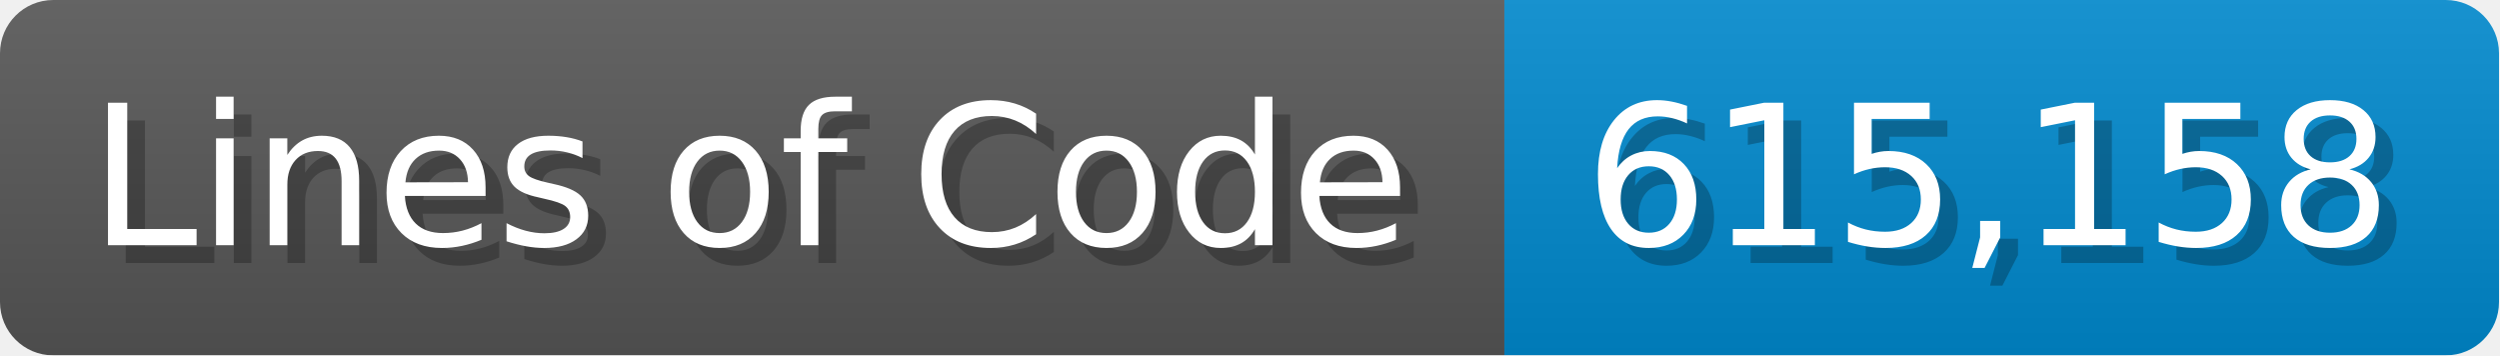
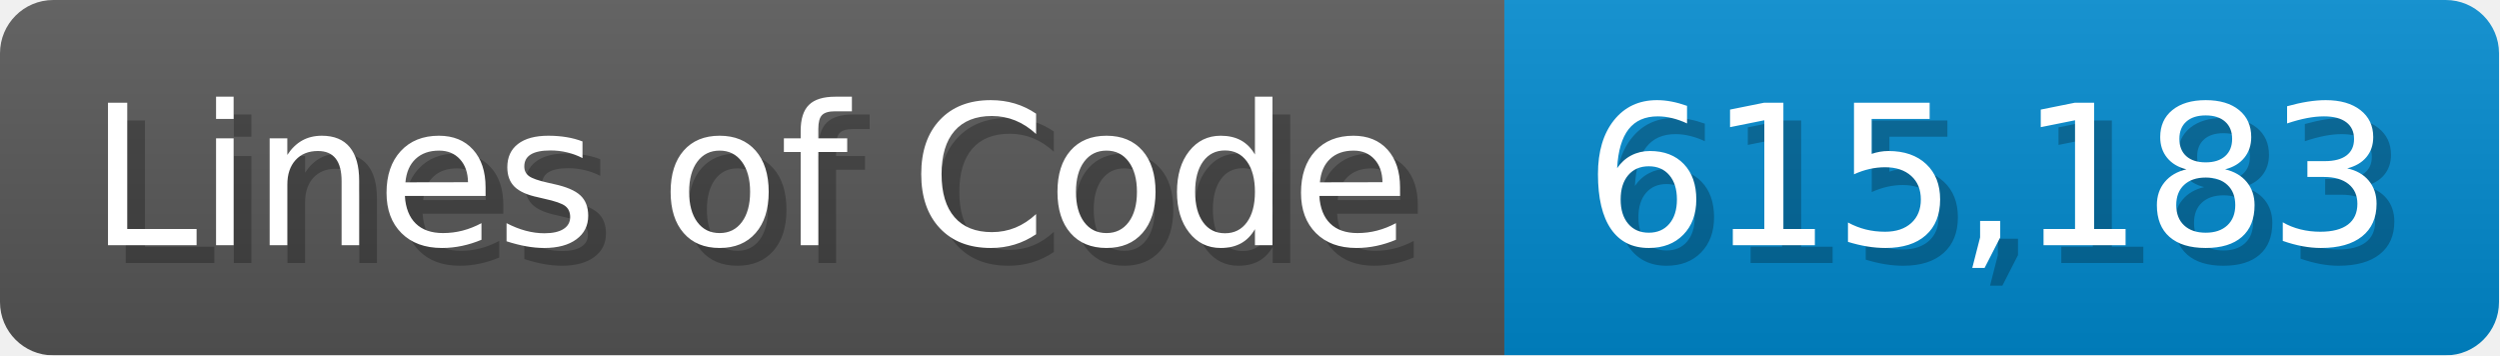
<svg xmlns="http://www.w3.org/2000/svg" width="140.7" height="20" viewBox="0 0 1407 200">
  <linearGradient id="a" x2="0" y2="100%">
    <stop offset="0" stop-opacity=".1" stop-color="#EEE" />
    <stop offset="1" stop-opacity=".1" />
  </linearGradient>
  <mask id="m">
    <rect width="1407" height="200" rx="30" fill="#FFF" />
  </mask>
  <g mask="url(#m)">
    <rect width="847" height="200" fill="#555" />
    <rect width="560" height="200" fill="#08C" x="847" />
    <rect width="1407" height="200" fill="url(#a)" />
  </g>
  <g fill="#fff" text-anchor="start" font-family="Verdana,DejaVu Sans,sans-serif" font-size="110">
    <text x="60" y="148" textLength="747" fill="#000" opacity="0.25">Lines of Code</text>
    <text x="50" y="138" textLength="747">Lines of Code</text>
-     <text x="902" y="148" textLength="460" fill="#000" opacity="0.25">615,158</text>
-     <text x="892" y="138" textLength="460">615,158</text>
+     <text x="902" y="148" textLength="460" fill="#000" opacity="0.25">615,183</text>
+     <text x="892" y="138" textLength="460">615,183</text>
  </g>
</svg>
